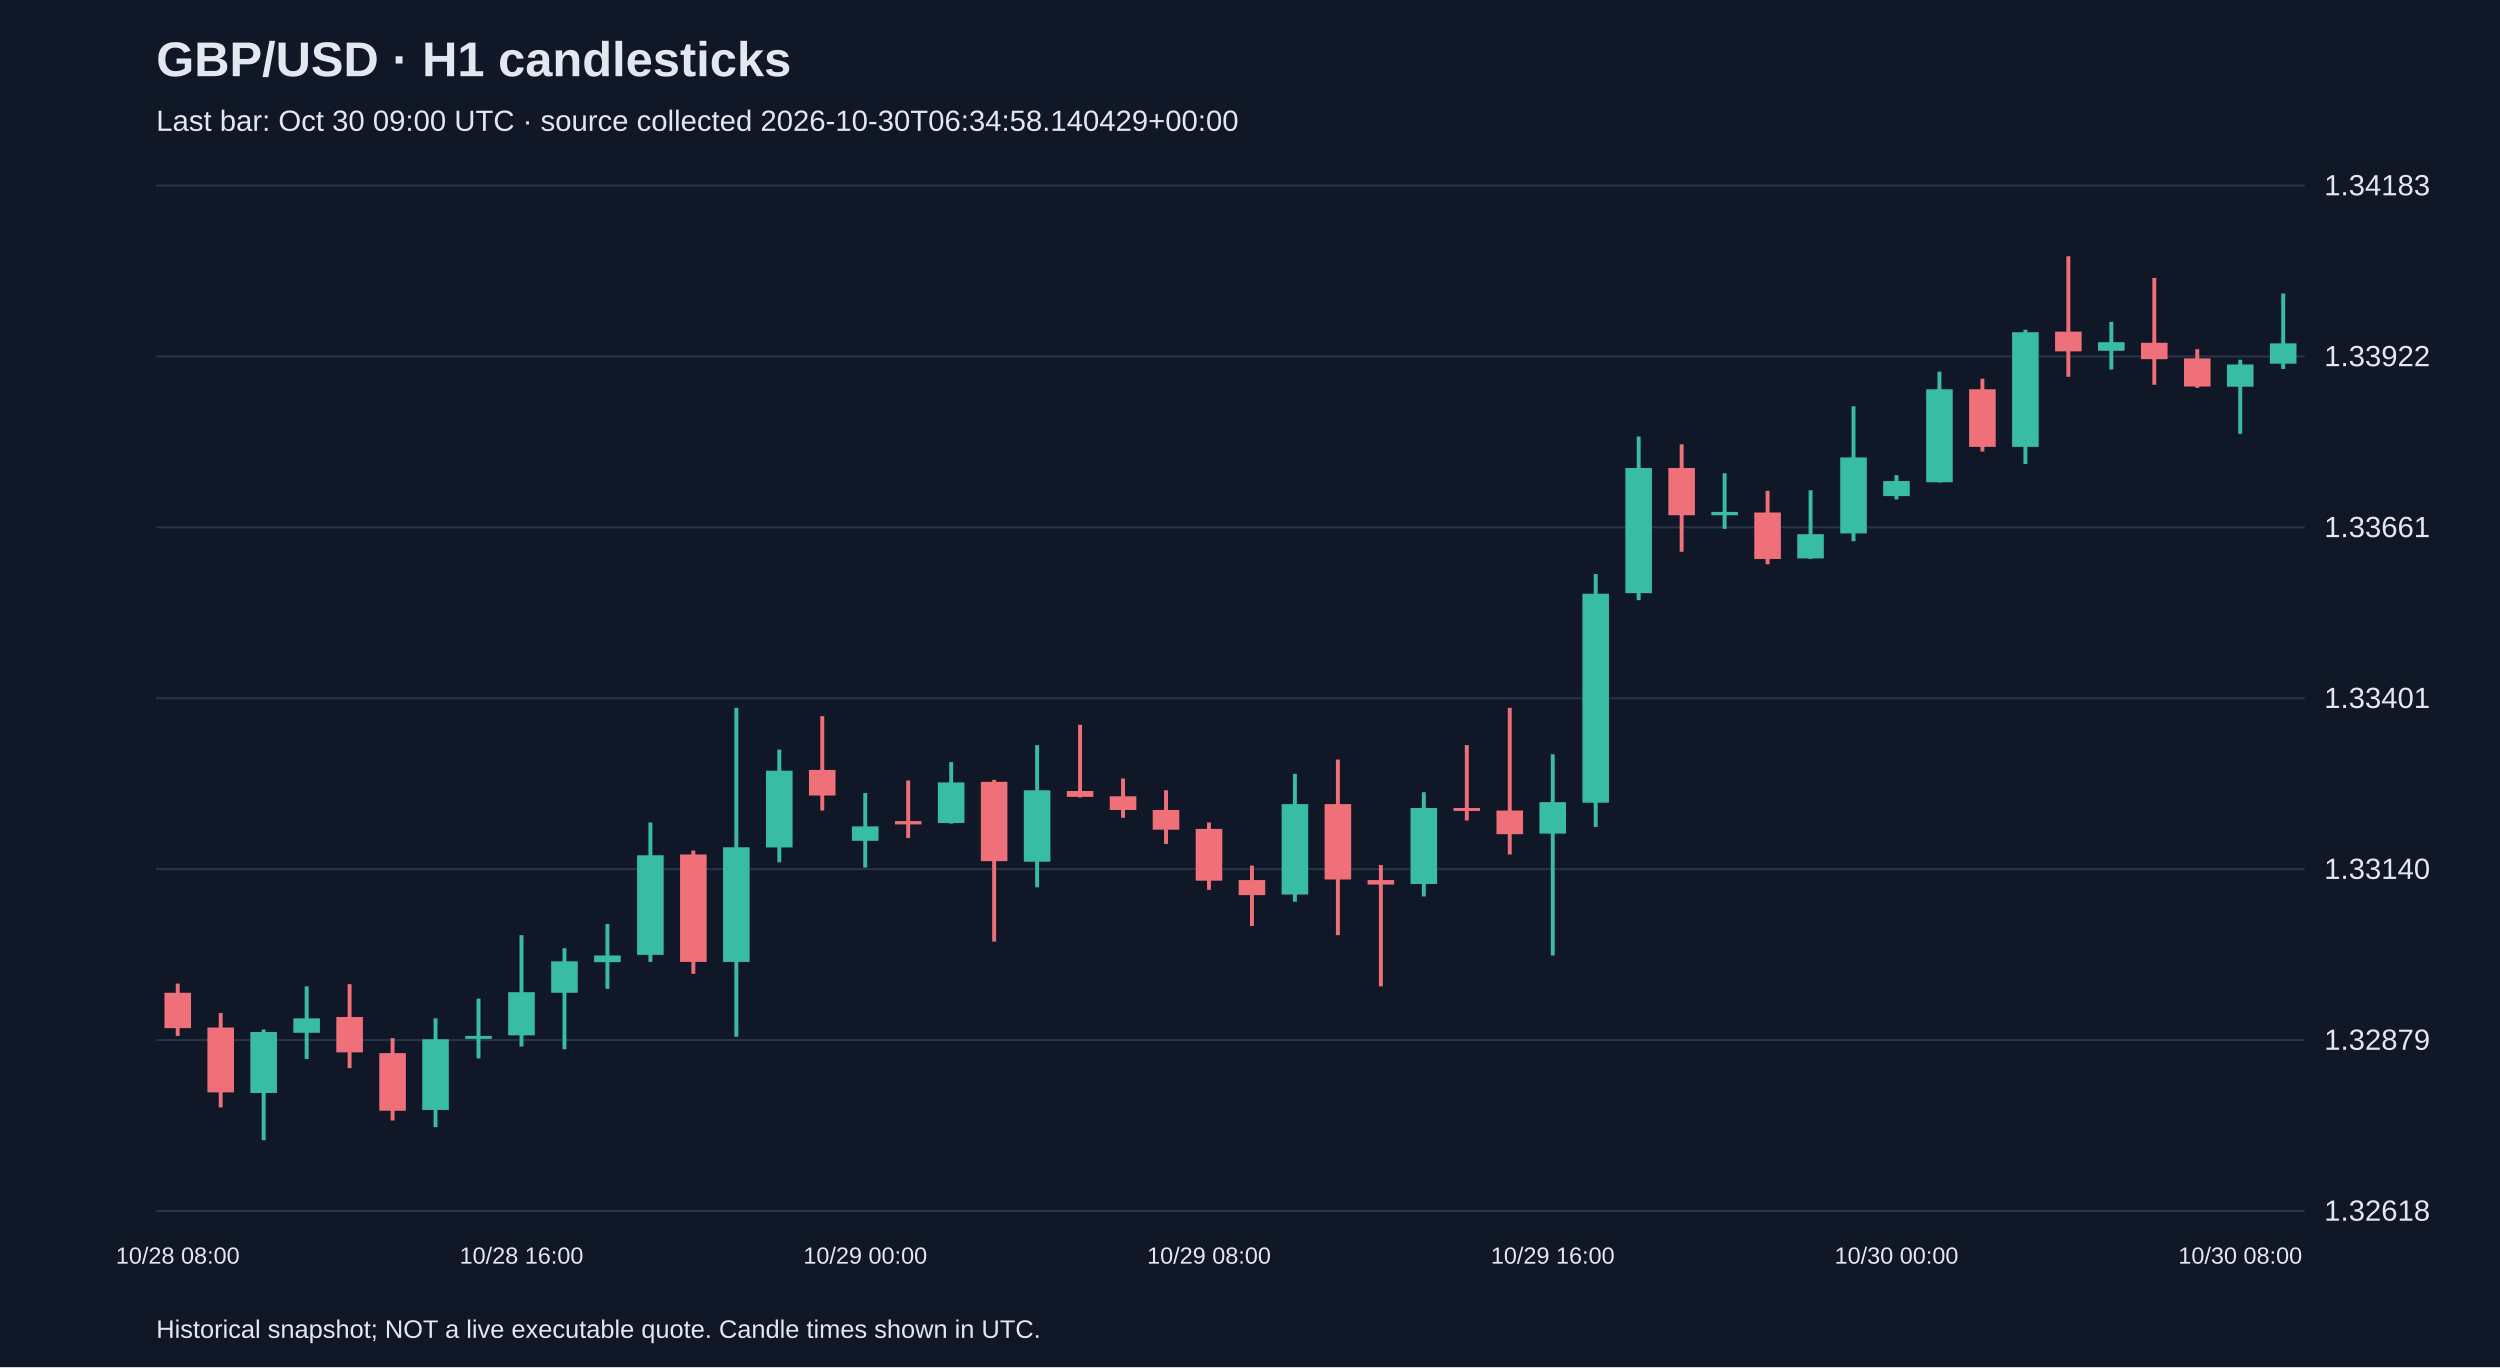
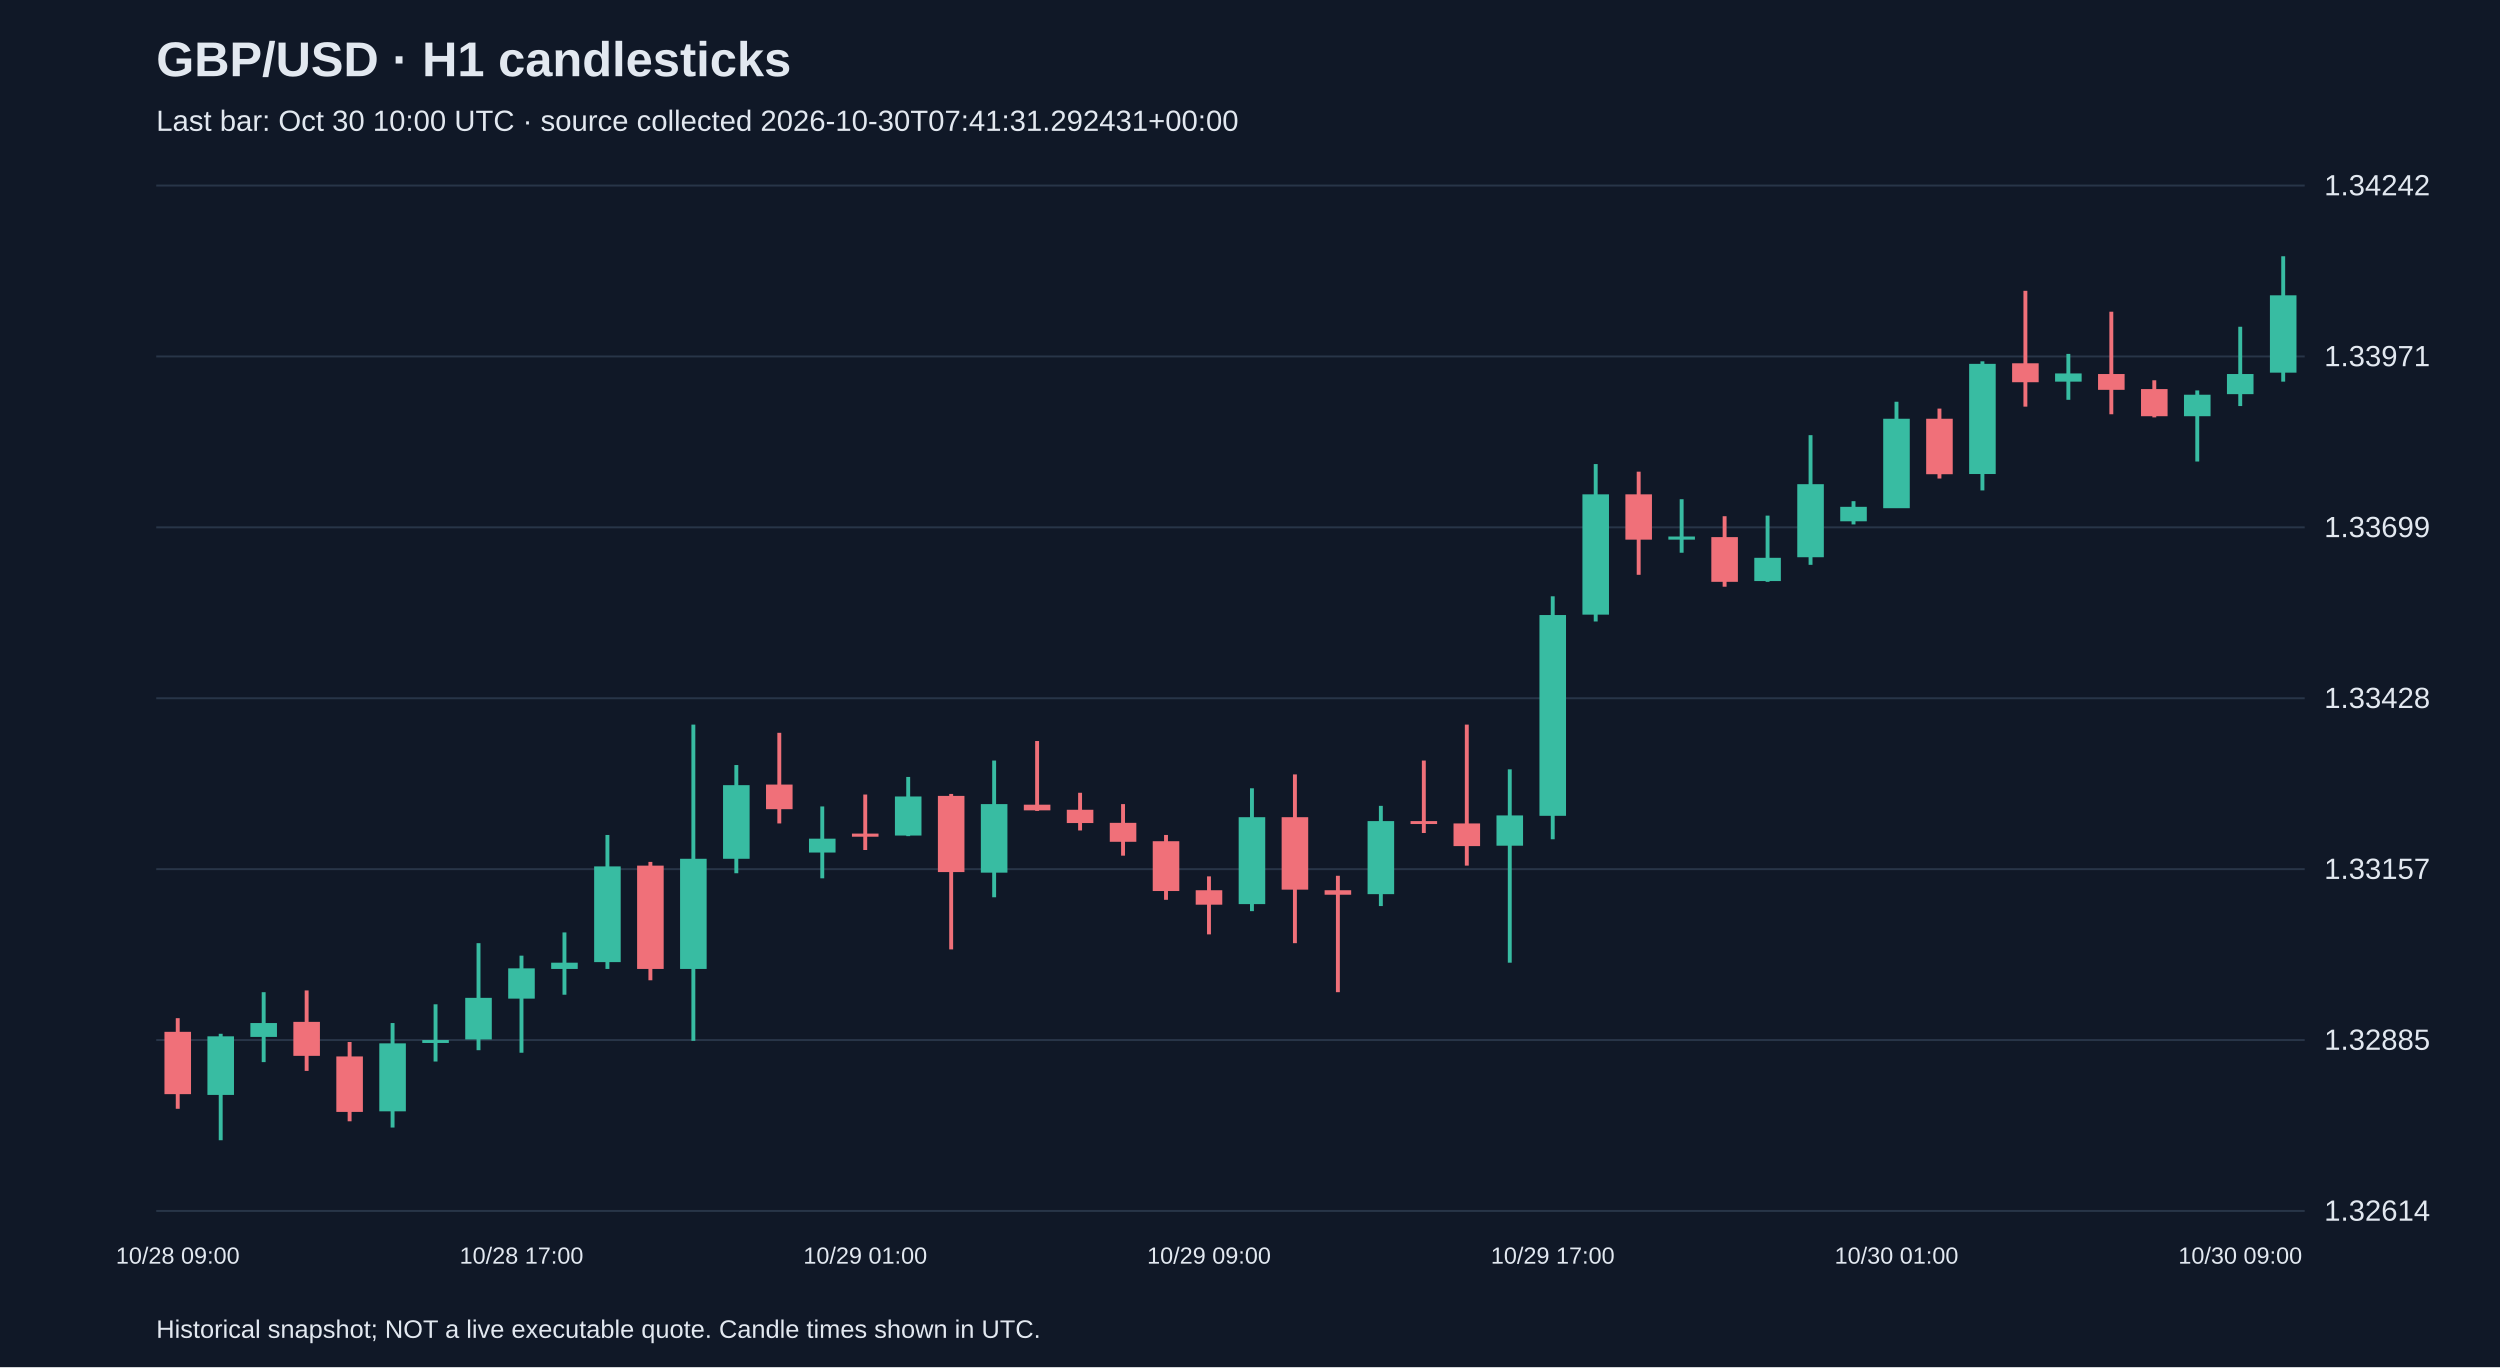
<svg xmlns="http://www.w3.org/2000/svg" viewBox="0 0 1280 700">
  <rect width="100%" height="100%" fill="#101827" />
  <style>text{font-family:Arial,sans-serif;fill:#e2e8f0}</style>
  <text x="80" y="39" font-size="25" font-weight="bold">GBP/USD · H1 candlesticks</text>
-   <text x="80" y="67" font-size="15" fill="#a6b1c5">Last bar: Oct 30 09:00 UTC · source collected 2026-10-30T06:34:58.140429+00:00</text>
+   <text x="80" y="67" font-size="15" fill="#a6b1c5">Last bar: Oct 30 10:00 UTC · source collected 2026-10-30T07:41:31.292431+00:00</text>
  <line x1="80" y1="620.0" x2="1180" y2="620.0" stroke="#283548" />
-   <text x="1190" y="625.0" font-size="15">1.32618</text>
+   <text x="1190" y="625.0" font-size="15">1.32614</text>
  <line x1="80" y1="532.5" x2="1180" y2="532.5" stroke="#283548" />
-   <text x="1190" y="537.5" font-size="15">1.32879</text>
+   <text x="1190" y="537.5" font-size="15">1.32885</text>
  <line x1="80" y1="445.0" x2="1180" y2="445.0" stroke="#283548" />
-   <text x="1190" y="450.0" font-size="15">1.33140</text>
+   <text x="1190" y="450.0" font-size="15">1.33157</text>
  <line x1="80" y1="357.5" x2="1180" y2="357.5" stroke="#283548" />
-   <text x="1190" y="362.5" font-size="15">1.33401</text>
+   <text x="1190" y="362.5" font-size="15">1.33428</text>
  <line x1="80" y1="270.0" x2="1180" y2="270.0" stroke="#283548" />
-   <text x="1190" y="275.0" font-size="15">1.33661</text>
+   <text x="1190" y="275.0" font-size="15">1.33699</text>
  <line x1="80" y1="182.5" x2="1180" y2="182.5" stroke="#283548" />
-   <text x="1190" y="187.5" font-size="15">1.33922</text>
+   <text x="1190" y="187.5" font-size="15">1.33971</text>
  <line x1="80" y1="95.0" x2="1180" y2="95.0" stroke="#283548" />
-   <text x="1190" y="100.0" font-size="15">1.34183</text>
-   <line x1="91.0" y1="503.6" x2="91.0" y2="530.4" stroke="#f07079" stroke-width="2" />
-   <rect x="84.2" y="508.3" width="13.6" height="18.1" fill="#f07079" />
-   <text x="91.0" y="647" text-anchor="middle" font-size="12">10/28 08:00</text>
-   <line x1="113.0" y1="518.7" x2="113.0" y2="567.0" stroke="#f07079" stroke-width="2" />
-   <rect x="106.2" y="526.1" width="13.6" height="33.2" fill="#f07079" />
-   <line x1="135.0" y1="527.1" x2="135.0" y2="583.8" stroke="#38bca2" stroke-width="2" />
-   <rect x="128.2" y="528.4" width="13.6" height="31.2" fill="#38bca2" />
-   <line x1="157.0" y1="505.0" x2="157.0" y2="542.2" stroke="#38bca2" stroke-width="2" />
-   <rect x="150.2" y="521.4" width="13.6" height="7.4" fill="#38bca2" />
-   <line x1="179.0" y1="503.9" x2="179.0" y2="546.9" stroke="#f07079" stroke-width="2" />
-   <rect x="172.2" y="520.7" width="13.6" height="18.1" fill="#f07079" />
-   <line x1="201.0" y1="531.5" x2="201.0" y2="573.7" stroke="#f07079" stroke-width="2" />
-   <rect x="194.2" y="539.2" width="13.6" height="29.5" fill="#f07079" />
-   <line x1="223.0" y1="521.4" x2="223.0" y2="577.1" stroke="#38bca2" stroke-width="2" />
-   <rect x="216.2" y="532.1" width="13.6" height="36.2" fill="#38bca2" />
-   <line x1="245.0" y1="511.3" x2="245.0" y2="541.9" stroke="#38bca2" stroke-width="2" />
-   <rect x="238.2" y="530.4" width="13.6" height="1.5" fill="#38bca2" />
-   <line x1="267.0" y1="478.8" x2="267.0" y2="535.8" stroke="#38bca2" stroke-width="2" />
-   <rect x="260.2" y="508.0" width="13.6" height="22.1" fill="#38bca2" />
-   <text x="267.0" y="647" text-anchor="middle" font-size="12">10/28 16:00</text>
-   <line x1="289.0" y1="485.5" x2="289.0" y2="537.2" stroke="#38bca2" stroke-width="2" />
-   <rect x="282.2" y="492.2" width="13.6" height="16.1" fill="#38bca2" />
-   <line x1="311.0" y1="473.1" x2="311.0" y2="506.3" stroke="#38bca2" stroke-width="2" />
-   <rect x="304.2" y="489.2" width="13.6" height="3.4" fill="#38bca2" />
-   <line x1="333.0" y1="421.1" x2="333.0" y2="492.5" stroke="#38bca2" stroke-width="2" />
-   <rect x="326.2" y="437.9" width="13.6" height="51.0" fill="#38bca2" />
-   <line x1="355.0" y1="435.5" x2="355.0" y2="498.6" stroke="#f07079" stroke-width="2" />
-   <rect x="348.2" y="437.5" width="13.6" height="55.0" fill="#f07079" />
-   <line x1="377.0" y1="362.4" x2="377.0" y2="530.8" stroke="#38bca2" stroke-width="2" />
-   <rect x="370.2" y="433.8" width="13.6" height="58.7" fill="#38bca2" />
-   <line x1="399.0" y1="383.8" x2="399.0" y2="441.5" stroke="#38bca2" stroke-width="2" />
-   <rect x="392.2" y="394.6" width="13.6" height="39.3" fill="#38bca2" />
-   <line x1="421.0" y1="366.7" x2="421.0" y2="415.0" stroke="#f07079" stroke-width="2" />
-   <rect x="414.2" y="394.2" width="13.6" height="13.1" fill="#f07079" />
-   <line x1="443.0" y1="406.0" x2="443.0" y2="444.2" stroke="#38bca2" stroke-width="2" />
-   <rect x="436.2" y="423.1" width="13.6" height="7.4" fill="#38bca2" />
-   <text x="443.0" y="647" text-anchor="middle" font-size="12">10/29 00:00</text>
-   <line x1="465.0" y1="399.6" x2="465.0" y2="429.1" stroke="#f07079" stroke-width="2" />
-   <rect x="458.2" y="420.4" width="13.6" height="1.7" fill="#f07079" />
-   <line x1="487.0" y1="390.2" x2="487.0" y2="421.7" stroke="#38bca2" stroke-width="2" />
-   <rect x="480.2" y="400.6" width="13.6" height="20.8" fill="#38bca2" />
-   <line x1="509.0" y1="399.3" x2="509.0" y2="482.1" stroke="#f07079" stroke-width="2" />
-   <rect x="502.2" y="400.3" width="13.6" height="40.6" fill="#f07079" />
-   <line x1="531.0" y1="381.5" x2="531.0" y2="454.3" stroke="#38bca2" stroke-width="2" />
-   <rect x="524.2" y="404.6" width="13.6" height="36.6" fill="#38bca2" />
-   <line x1="553.0" y1="371.1" x2="553.0" y2="408.3" stroke="#f07079" stroke-width="2" />
-   <rect x="546.2" y="405.0" width="13.6" height="3.0" fill="#f07079" />
-   <line x1="575.0" y1="398.6" x2="575.0" y2="418.7" stroke="#f07079" stroke-width="2" />
-   <rect x="568.2" y="407.7" width="13.6" height="7.0" fill="#f07079" />
-   <line x1="597.0" y1="404.6" x2="597.0" y2="432.1" stroke="#f07079" stroke-width="2" />
-   <rect x="590.2" y="414.7" width="13.6" height="10.1" fill="#f07079" />
-   <line x1="619.0" y1="421.1" x2="619.0" y2="455.6" stroke="#f07079" stroke-width="2" />
-   <rect x="612.2" y="424.4" width="13.6" height="26.5" fill="#f07079" />
-   <text x="619.0" y="647" text-anchor="middle" font-size="12">10/29 08:00</text>
-   <line x1="641.0" y1="443.2" x2="641.0" y2="474.1" stroke="#f07079" stroke-width="2" />
-   <rect x="634.2" y="450.6" width="13.6" height="7.7" fill="#f07079" />
-   <line x1="663.0" y1="396.2" x2="663.0" y2="461.7" stroke="#38bca2" stroke-width="2" />
-   <rect x="656.2" y="411.7" width="13.6" height="46.3" fill="#38bca2" />
-   <line x1="685.0" y1="388.9" x2="685.0" y2="478.8" stroke="#f07079" stroke-width="2" />
-   <rect x="678.2" y="411.7" width="13.6" height="38.6" fill="#f07079" />
-   <line x1="707.0" y1="442.9" x2="707.0" y2="505.0" stroke="#f07079" stroke-width="2" />
-   <rect x="700.2" y="450.6" width="13.6" height="2.3" fill="#f07079" />
-   <line x1="729.0" y1="405.6" x2="729.0" y2="459.0" stroke="#38bca2" stroke-width="2" />
-   <rect x="722.2" y="413.7" width="13.6" height="38.9" fill="#38bca2" />
-   <line x1="751.0" y1="381.5" x2="751.0" y2="420.1" stroke="#f07079" stroke-width="2" />
-   <rect x="744.2" y="413.7" width="13.6" height="1.5" fill="#f07079" />
-   <line x1="773.0" y1="362.4" x2="773.0" y2="437.5" stroke="#f07079" stroke-width="2" />
-   <rect x="766.2" y="415.0" width="13.6" height="12.1" fill="#f07079" />
-   <line x1="795.0" y1="386.2" x2="795.0" y2="489.2" stroke="#38bca2" stroke-width="2" />
-   <rect x="788.2" y="410.7" width="13.6" height="16.1" fill="#38bca2" />
-   <text x="795.0" y="647" text-anchor="middle" font-size="12">10/29 16:00</text>
-   <line x1="817.0" y1="293.9" x2="817.0" y2="423.4" stroke="#38bca2" stroke-width="2" />
-   <rect x="810.2" y="304.0" width="13.6" height="107.0" fill="#38bca2" />
-   <line x1="839.0" y1="223.5" x2="839.0" y2="307.3" stroke="#38bca2" stroke-width="2" />
-   <rect x="832.2" y="239.6" width="13.6" height="64.1" fill="#38bca2" />
-   <line x1="861.0" y1="227.5" x2="861.0" y2="282.5" stroke="#f07079" stroke-width="2" />
-   <rect x="854.2" y="239.6" width="13.6" height="24.2" fill="#f07079" />
-   <line x1="883.0" y1="242.3" x2="883.0" y2="270.8" stroke="#38bca2" stroke-width="2" />
-   <rect x="876.2" y="262.1" width="13.6" height="1.7" fill="#38bca2" />
-   <line x1="905.0" y1="251.3" x2="905.0" y2="288.9" stroke="#f07079" stroke-width="2" />
-   <rect x="898.2" y="262.4" width="13.6" height="23.8" fill="#f07079" />
-   <line x1="927.0" y1="251.0" x2="927.0" y2="286.2" stroke="#38bca2" stroke-width="2" />
-   <rect x="920.2" y="273.5" width="13.6" height="12.4" fill="#38bca2" />
-   <line x1="949.0" y1="208.0" x2="949.0" y2="277.1" stroke="#38bca2" stroke-width="2" />
-   <rect x="942.2" y="234.2" width="13.6" height="38.9" fill="#38bca2" />
-   <line x1="971.0" y1="243.3" x2="971.0" y2="255.7" stroke="#38bca2" stroke-width="2" />
-   <rect x="964.2" y="246.3" width="13.6" height="7.7" fill="#38bca2" />
-   <text x="971.0" y="647" text-anchor="middle" font-size="12">10/30 00:00</text>
-   <line x1="993.0" y1="190.3" x2="993.0" y2="247.0" stroke="#38bca2" stroke-width="2" />
-   <rect x="986.2" y="199.3" width="13.6" height="47.6" fill="#38bca2" />
-   <line x1="1015.0" y1="193.9" x2="1015.0" y2="231.2" stroke="#f07079" stroke-width="2" />
-   <rect x="1008.2" y="199.3" width="13.6" height="29.5" fill="#f07079" />
-   <line x1="1037.0" y1="168.8" x2="1037.0" y2="237.6" stroke="#38bca2" stroke-width="2" />
-   <rect x="1030.2" y="170.1" width="13.6" height="58.7" fill="#38bca2" />
-   <line x1="1059.0" y1="131.2" x2="1059.0" y2="192.9" stroke="#f07079" stroke-width="2" />
-   <rect x="1052.2" y="169.8" width="13.6" height="10.1" fill="#f07079" />
-   <line x1="1081.0" y1="164.8" x2="1081.0" y2="189.2" stroke="#38bca2" stroke-width="2" />
-   <rect x="1074.2" y="175.2" width="13.6" height="4.4" fill="#38bca2" />
-   <line x1="1103.0" y1="142.3" x2="1103.0" y2="197.0" stroke="#f07079" stroke-width="2" />
-   <rect x="1096.2" y="175.5" width="13.6" height="8.4" fill="#f07079" />
-   <line x1="1125.0" y1="178.8" x2="1125.0" y2="198.6" stroke="#f07079" stroke-width="2" />
-   <rect x="1118.2" y="183.5" width="13.6" height="14.4" fill="#f07079" />
-   <line x1="1147.0" y1="184.2" x2="1147.0" y2="222.1" stroke="#38bca2" stroke-width="2" />
-   <rect x="1140.2" y="186.6" width="13.6" height="11.4" fill="#38bca2" />
-   <text x="1147.0" y="647" text-anchor="middle" font-size="12">10/30 08:00</text>
-   <line x1="1169.0" y1="150.3" x2="1169.0" y2="188.9" stroke="#38bca2" stroke-width="2" />
-   <rect x="1162.2" y="175.8" width="13.6" height="10.4" fill="#38bca2" />
+   <text x="1190" y="100.0" font-size="15">1.34242</text>
+   <line x1="91.0" y1="521.3" x2="91.0" y2="567.7" stroke="#f07079" stroke-width="2" />
+   <rect x="84.2" y="528.3" width="13.6" height="31.9" fill="#f07079" />
+   <text x="91.0" y="647" text-anchor="middle" font-size="12">10/28 09:00</text>
+   <line x1="113.0" y1="529.3" x2="113.0" y2="583.8" stroke="#38bca2" stroke-width="2" />
+   <rect x="106.2" y="530.6" width="13.6" height="30.0" fill="#38bca2" />
+   <line x1="135.0" y1="508.0" x2="135.0" y2="543.8" stroke="#38bca2" stroke-width="2" />
+   <rect x="128.2" y="523.8" width="13.6" height="7.1" fill="#38bca2" />
+   <line x1="157.0" y1="507.1" x2="157.0" y2="548.3" stroke="#f07079" stroke-width="2" />
+   <rect x="150.2" y="523.2" width="13.6" height="17.4" fill="#f07079" />
+   <line x1="179.0" y1="533.5" x2="179.0" y2="574.1" stroke="#f07079" stroke-width="2" />
+   <rect x="172.2" y="540.9" width="13.6" height="28.4" fill="#f07079" />
+   <line x1="201.0" y1="523.8" x2="201.0" y2="577.3" stroke="#38bca2" stroke-width="2" />
+   <rect x="194.2" y="534.2" width="13.6" height="34.8" fill="#38bca2" />
+   <line x1="223.0" y1="514.2" x2="223.0" y2="543.5" stroke="#38bca2" stroke-width="2" />
+   <rect x="216.2" y="532.5" width="13.6" height="1.5" fill="#38bca2" />
+   <line x1="245.0" y1="482.9" x2="245.0" y2="537.7" stroke="#38bca2" stroke-width="2" />
+   <rect x="238.2" y="510.9" width="13.6" height="21.3" fill="#38bca2" />
+   <line x1="267.0" y1="489.3" x2="267.0" y2="539.0" stroke="#38bca2" stroke-width="2" />
+   <rect x="260.2" y="495.8" width="13.6" height="15.5" fill="#38bca2" />
+   <text x="267.0" y="647" text-anchor="middle" font-size="12">10/28 17:00</text>
+   <line x1="289.0" y1="477.4" x2="289.0" y2="509.3" stroke="#38bca2" stroke-width="2" />
+   <rect x="282.2" y="492.9" width="13.6" height="3.2" fill="#38bca2" />
+   <line x1="311.0" y1="427.5" x2="311.0" y2="496.1" stroke="#38bca2" stroke-width="2" />
+   <rect x="304.2" y="443.6" width="13.6" height="49.0" fill="#38bca2" />
+   <line x1="333.0" y1="441.3" x2="333.0" y2="501.9" stroke="#f07079" stroke-width="2" />
+   <rect x="326.2" y="443.2" width="13.6" height="52.9" fill="#f07079" />
+   <line x1="355.0" y1="371.0" x2="355.0" y2="532.9" stroke="#38bca2" stroke-width="2" />
+   <rect x="348.2" y="439.7" width="13.6" height="56.4" fill="#38bca2" />
+   <line x1="377.0" y1="391.7" x2="377.0" y2="447.1" stroke="#38bca2" stroke-width="2" />
+   <rect x="370.2" y="402.0" width="13.6" height="37.7" fill="#38bca2" />
+   <line x1="399.0" y1="375.2" x2="399.0" y2="421.6" stroke="#f07079" stroke-width="2" />
+   <rect x="392.2" y="401.7" width="13.6" height="12.6" fill="#f07079" />
+   <line x1="421.0" y1="412.9" x2="421.0" y2="449.7" stroke="#38bca2" stroke-width="2" />
+   <rect x="414.2" y="429.4" width="13.6" height="7.1" fill="#38bca2" />
+   <line x1="443.0" y1="406.8" x2="443.0" y2="435.2" stroke="#f07079" stroke-width="2" />
+   <rect x="436.2" y="426.8" width="13.6" height="1.6" fill="#f07079" />
+   <text x="443.0" y="647" text-anchor="middle" font-size="12">10/29 01:00</text>
+   <line x1="465.0" y1="397.8" x2="465.0" y2="428.1" stroke="#38bca2" stroke-width="2" />
+   <rect x="458.2" y="407.8" width="13.6" height="20.0" fill="#38bca2" />
+   <line x1="487.0" y1="406.5" x2="487.0" y2="486.1" stroke="#f07079" stroke-width="2" />
+   <rect x="480.2" y="407.5" width="13.6" height="39.0" fill="#f07079" />
+   <line x1="509.0" y1="389.4" x2="509.0" y2="459.4" stroke="#38bca2" stroke-width="2" />
+   <rect x="502.2" y="411.7" width="13.6" height="35.1" fill="#38bca2" />
+   <line x1="531.0" y1="379.4" x2="531.0" y2="415.2" stroke="#f07079" stroke-width="2" />
+   <rect x="524.2" y="412.0" width="13.6" height="2.9" fill="#f07079" />
+   <line x1="553.0" y1="405.9" x2="553.0" y2="425.2" stroke="#f07079" stroke-width="2" />
+   <rect x="546.2" y="414.6" width="13.6" height="6.8" fill="#f07079" />
+   <line x1="575.0" y1="411.7" x2="575.0" y2="438.1" stroke="#f07079" stroke-width="2" />
+   <rect x="568.2" y="421.3" width="13.6" height="9.7" fill="#f07079" />
+   <line x1="597.0" y1="427.5" x2="597.0" y2="460.7" stroke="#f07079" stroke-width="2" />
+   <rect x="590.2" y="430.7" width="13.6" height="25.5" fill="#f07079" />
+   <line x1="619.0" y1="448.7" x2="619.0" y2="478.4" stroke="#f07079" stroke-width="2" />
+   <rect x="612.2" y="455.8" width="13.6" height="7.4" fill="#f07079" />
+   <text x="619.0" y="647" text-anchor="middle" font-size="12">10/29 09:00</text>
+   <line x1="641.0" y1="403.6" x2="641.0" y2="466.5" stroke="#38bca2" stroke-width="2" />
+   <rect x="634.2" y="418.4" width="13.6" height="44.5" fill="#38bca2" />
+   <line x1="663.0" y1="396.5" x2="663.0" y2="482.9" stroke="#f07079" stroke-width="2" />
+   <rect x="656.2" y="418.4" width="13.6" height="37.1" fill="#f07079" />
+   <line x1="685.0" y1="448.4" x2="685.0" y2="508.0" stroke="#f07079" stroke-width="2" />
+   <rect x="678.2" y="455.8" width="13.6" height="2.3" fill="#f07079" />
+   <line x1="707.0" y1="412.6" x2="707.0" y2="463.9" stroke="#38bca2" stroke-width="2" />
+   <rect x="700.2" y="420.4" width="13.6" height="37.4" fill="#38bca2" />
+   <line x1="729.0" y1="389.4" x2="729.0" y2="426.5" stroke="#f07079" stroke-width="2" />
+   <rect x="722.2" y="420.4" width="13.6" height="1.5" fill="#f07079" />
+   <line x1="751.0" y1="371.0" x2="751.0" y2="443.2" stroke="#f07079" stroke-width="2" />
+   <rect x="744.2" y="421.6" width="13.6" height="11.6" fill="#f07079" />
+   <line x1="773.0" y1="393.9" x2="773.0" y2="492.9" stroke="#38bca2" stroke-width="2" />
+   <rect x="766.2" y="417.5" width="13.6" height="15.5" fill="#38bca2" />
+   <line x1="795.0" y1="305.3" x2="795.0" y2="429.7" stroke="#38bca2" stroke-width="2" />
+   <rect x="788.2" y="314.9" width="13.6" height="102.8" fill="#38bca2" />
+   <text x="795.0" y="647" text-anchor="middle" font-size="12">10/29 17:00</text>
+   <line x1="817.0" y1="237.6" x2="817.0" y2="318.2" stroke="#38bca2" stroke-width="2" />
+   <rect x="810.2" y="253.1" width="13.6" height="61.6" fill="#38bca2" />
+   <line x1="839.0" y1="241.5" x2="839.0" y2="294.3" stroke="#f07079" stroke-width="2" />
+   <rect x="832.2" y="253.1" width="13.6" height="23.2" fill="#f07079" />
+   <line x1="861.0" y1="255.6" x2="861.0" y2="283.0" stroke="#38bca2" stroke-width="2" />
+   <rect x="854.2" y="274.7" width="13.6" height="1.6" fill="#38bca2" />
+   <line x1="883.0" y1="264.3" x2="883.0" y2="300.4" stroke="#f07079" stroke-width="2" />
+   <rect x="876.2" y="275.0" width="13.6" height="22.9" fill="#f07079" />
+   <line x1="905.0" y1="264.0" x2="905.0" y2="297.9" stroke="#38bca2" stroke-width="2" />
+   <rect x="898.2" y="285.6" width="13.6" height="11.9" fill="#38bca2" />
+   <line x1="927.0" y1="222.8" x2="927.0" y2="289.2" stroke="#38bca2" stroke-width="2" />
+   <rect x="920.2" y="247.9" width="13.6" height="37.4" fill="#38bca2" />
+   <line x1="949.0" y1="256.6" x2="949.0" y2="268.5" stroke="#38bca2" stroke-width="2" />
+   <rect x="942.2" y="259.5" width="13.6" height="7.4" fill="#38bca2" />
+   <line x1="971.0" y1="205.7" x2="971.0" y2="260.1" stroke="#38bca2" stroke-width="2" />
+   <rect x="964.2" y="214.4" width="13.6" height="45.8" fill="#38bca2" />
+   <text x="971.0" y="647" text-anchor="middle" font-size="12">10/30 01:00</text>
+   <line x1="993.0" y1="209.2" x2="993.0" y2="245.0" stroke="#f07079" stroke-width="2" />
+   <rect x="986.2" y="214.4" width="13.6" height="28.4" fill="#f07079" />
+   <line x1="1015.0" y1="185.0" x2="1015.0" y2="251.1" stroke="#38bca2" stroke-width="2" />
+   <rect x="1008.2" y="186.3" width="13.6" height="56.4" fill="#38bca2" />
+   <line x1="1037.0" y1="148.9" x2="1037.0" y2="208.2" stroke="#f07079" stroke-width="2" />
+   <rect x="1030.2" y="186.0" width="13.6" height="9.7" fill="#f07079" />
+   <line x1="1059.0" y1="181.2" x2="1059.0" y2="204.7" stroke="#38bca2" stroke-width="2" />
+   <rect x="1052.2" y="191.2" width="13.6" height="4.2" fill="#38bca2" />
+   <line x1="1081.0" y1="159.6" x2="1081.0" y2="212.1" stroke="#f07079" stroke-width="2" />
+   <rect x="1074.2" y="191.5" width="13.6" height="8.1" fill="#f07079" />
+   <line x1="1103.0" y1="194.7" x2="1103.0" y2="213.7" stroke="#f07079" stroke-width="2" />
+   <rect x="1096.2" y="199.2" width="13.6" height="13.9" fill="#f07079" />
+   <line x1="1125.0" y1="199.9" x2="1125.0" y2="236.3" stroke="#38bca2" stroke-width="2" />
+   <rect x="1118.2" y="202.1" width="13.6" height="11.0" fill="#38bca2" />
+   <line x1="1147.0" y1="167.3" x2="1147.0" y2="207.9" stroke="#38bca2" stroke-width="2" />
+   <rect x="1140.2" y="191.5" width="13.6" height="10.3" fill="#38bca2" />
+   <text x="1147.0" y="647" text-anchor="middle" font-size="12">10/30 09:00</text>
+   <line x1="1169.0" y1="131.2" x2="1169.0" y2="195.4" stroke="#38bca2" stroke-width="2" />
+   <rect x="1162.2" y="151.2" width="13.6" height="39.6" fill="#38bca2" />
  <text x="80" y="685" font-size="13">Historical snapshot; NOT a live executable quote. Candle times shown in UTC.</text>
</svg>
